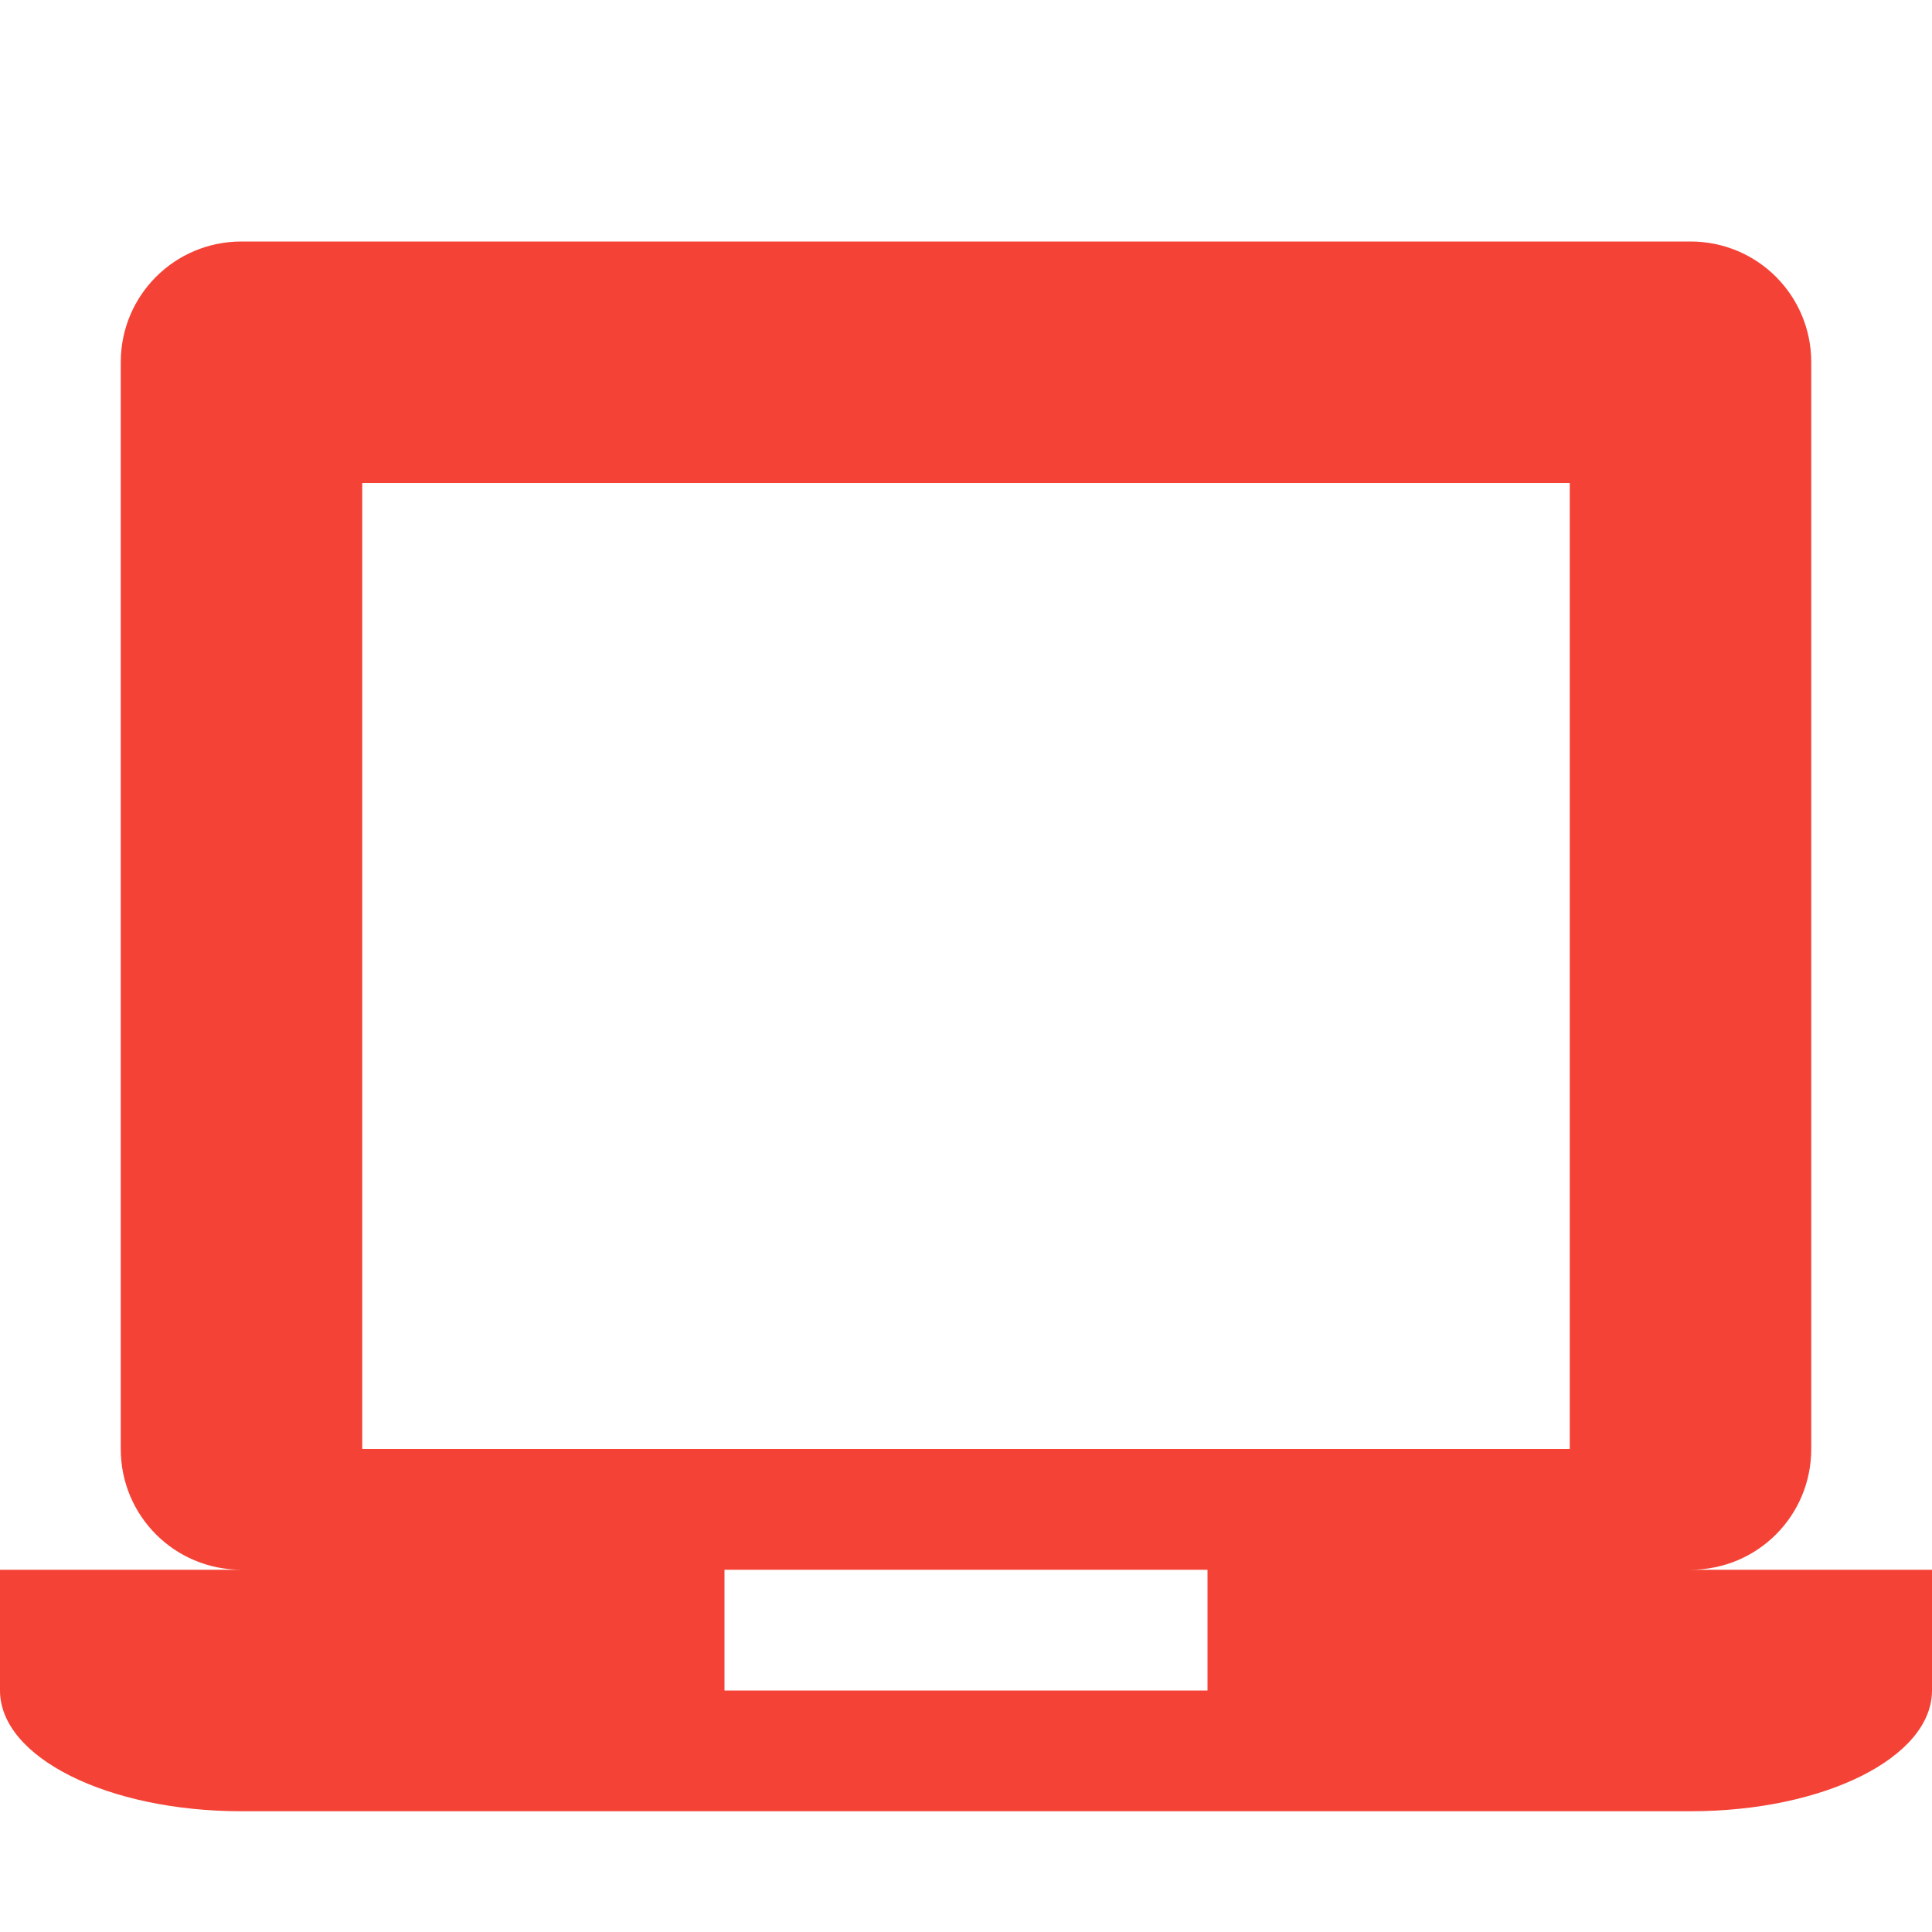
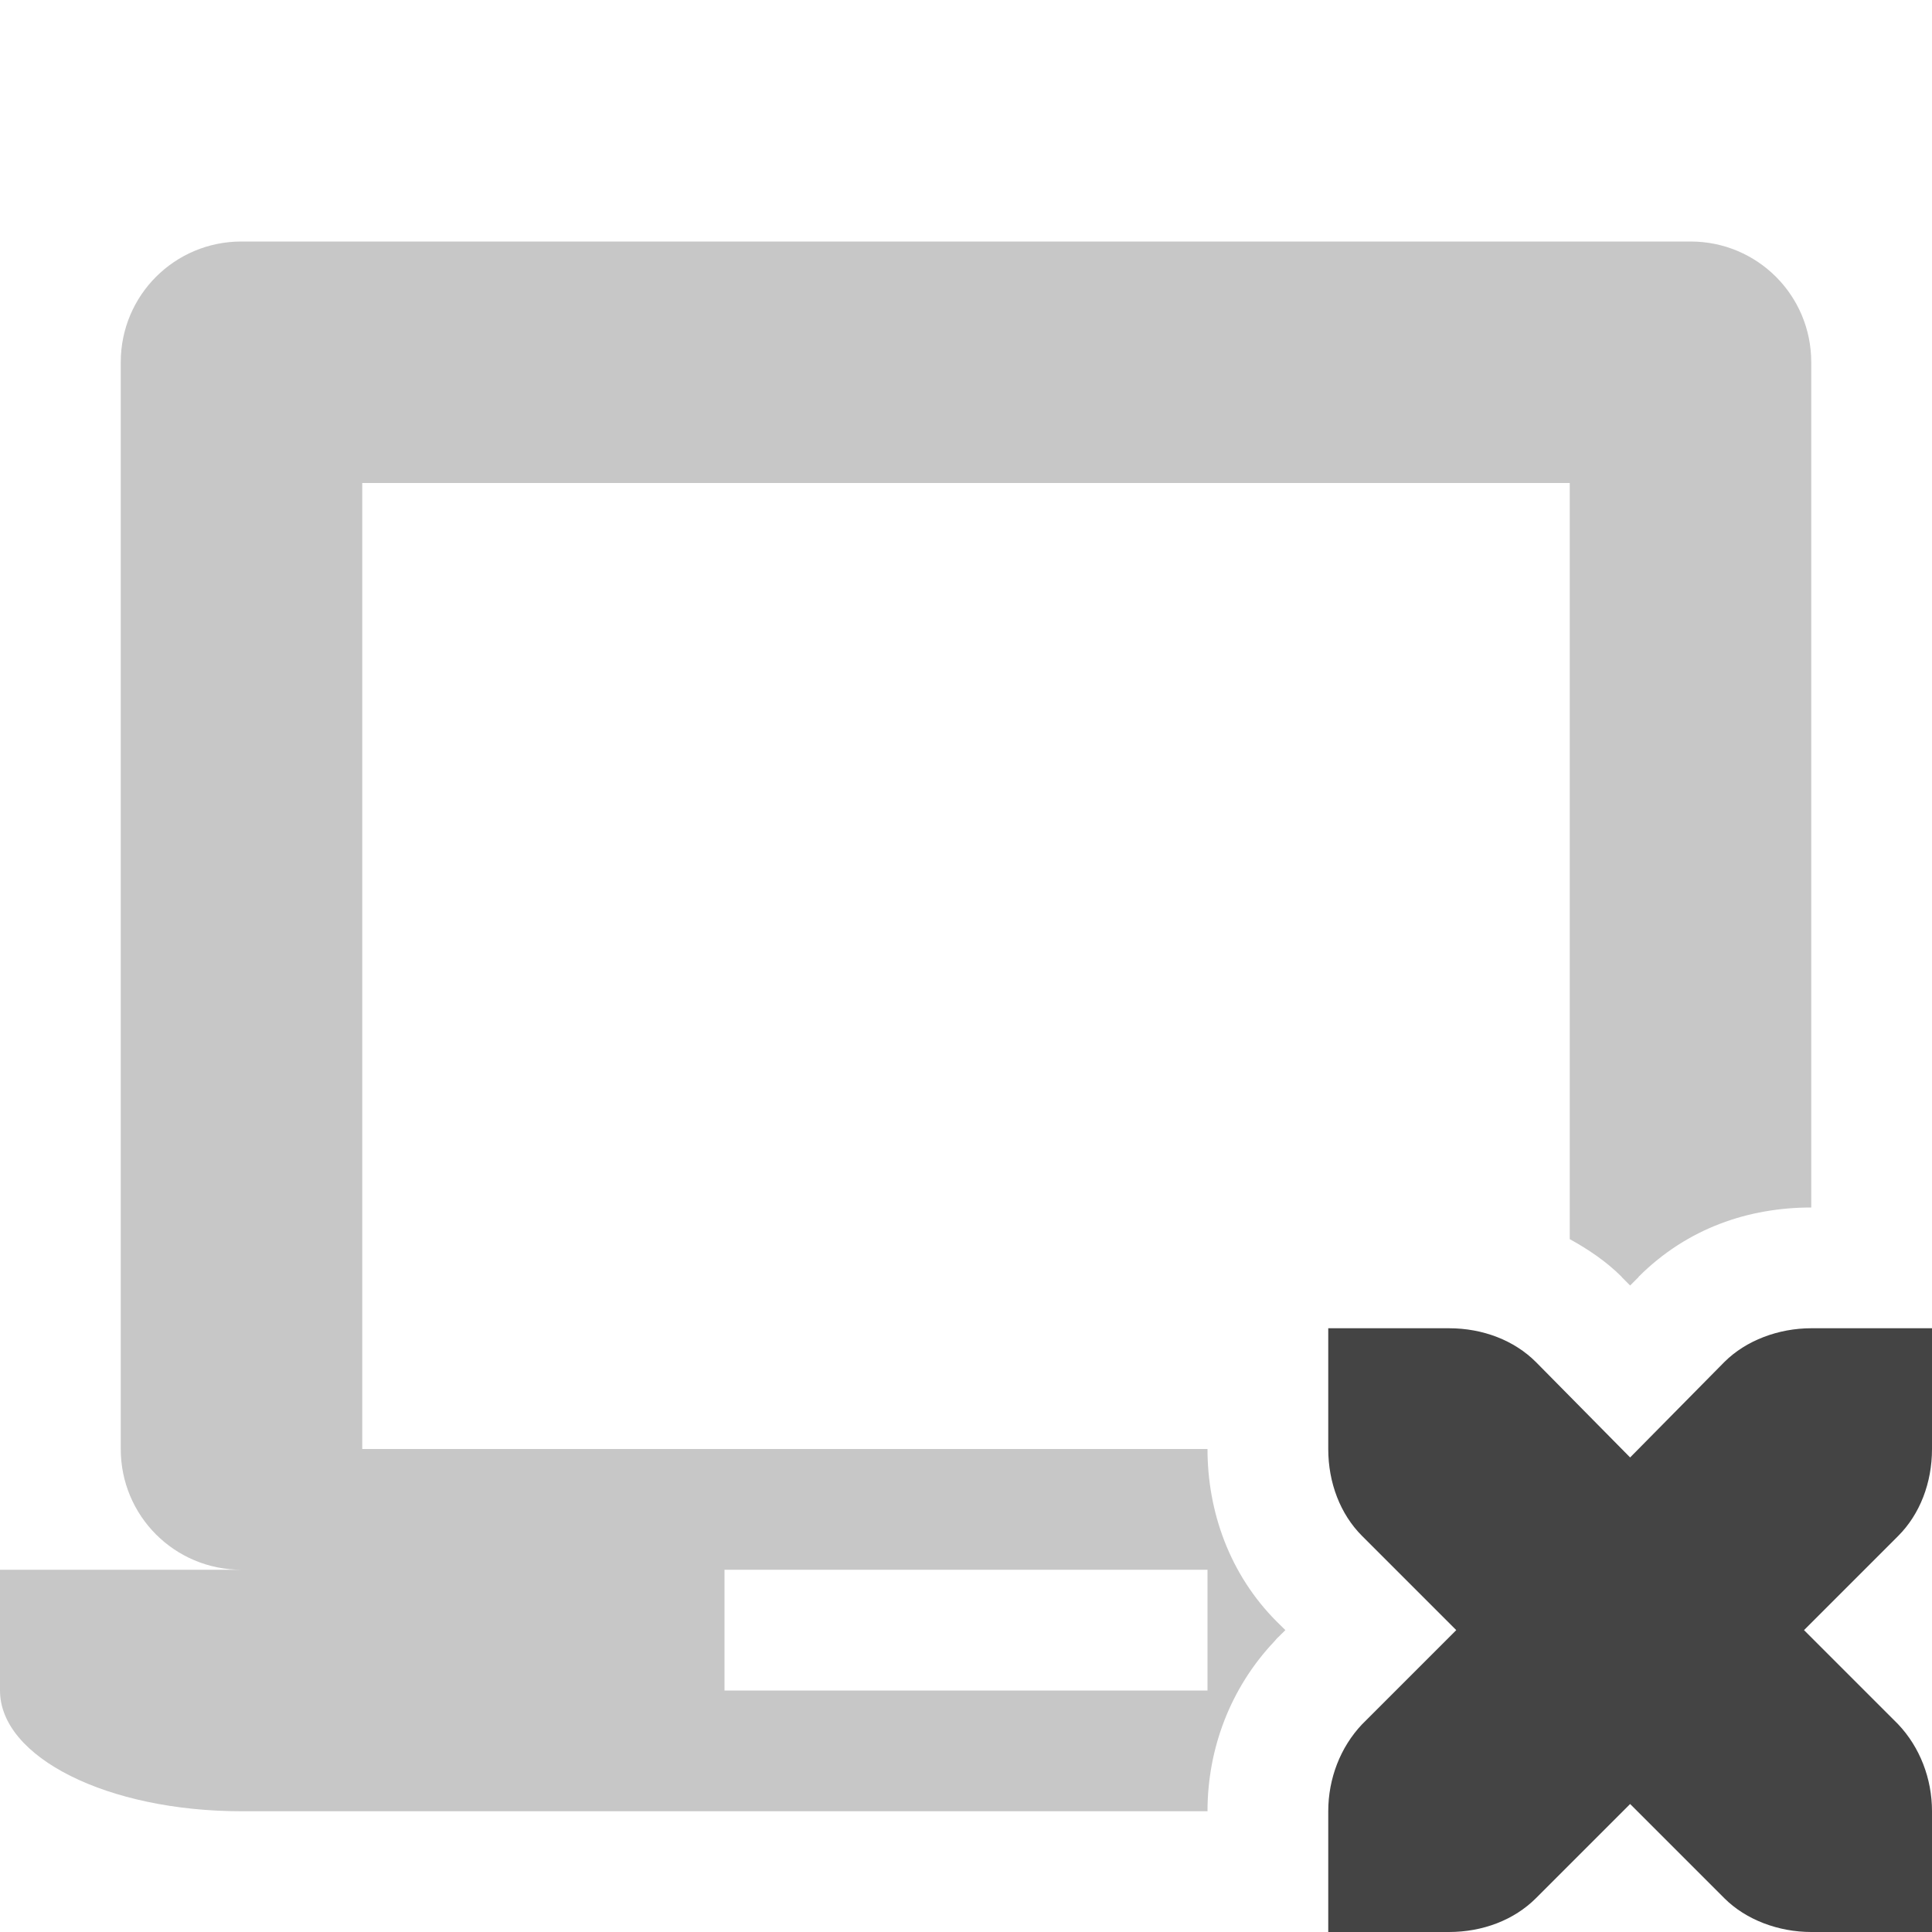
<svg xmlns="http://www.w3.org/2000/svg" width="16" height="16" version="1.1">
  <defs>
    <style id="current-color-scheme" type="text/css">
   .ColorScheme-Text { color:#444444; } .ColorScheme-Highlight { color:#4285f4; } .ColorScheme-NeutralText { color:#ff9800; } .ColorScheme-PositiveText { color:#4caf50; } .ColorScheme-NegativeText { color:#f44336; }
  </style>
  </defs>
-   <path style="fill:currentColor" class="ColorScheme-NegativeText" d="M 2 2 C 1.446 2 1 2.446 1 3 L 1 12 C 1 12.554 1.446 13 2 13 L 0 13 L 0 14 C 0 14.554 0.892 15 2 15 L 14 15 C 15.108 15 16 14.554 16 14 L 16 13 L 14 13 C 14.554 13 15 12.554 15 12 L 15 3 C 15 2.446 14.554 2 14 2 L 2 2 z M 3 4 L 13 4 L 13 12 L 3 12 L 3 4 z M 6 13 L 10 13 L 10 14 L 6 14 L 6 13 z" />
+   <path style="fill:currentColor;opacity:0.3" class="ColorScheme-Text" d="M 2 2 C 1.446 2 1 2.446 1 3 L 1 12 C 1 12.554 1.446 13 2 13 L 0 13 L 0 14 C 0 14.554 0.892 15 2 15 L 10 15 C 10 14.483 10.189 13.978 10.555 13.592 A 1 1 0 0 1 10.572 13.572 L 10.645 13.5 L 10.572 13.428 C 10.183 13.038 10 12.518 10 12 L 3 12 L 3 4 L 13 4 L 13 10.262 C 13.152 10.346 13.299 10.444 13.428 10.572 A 1 1 0 0 1 13.432 10.578 L 13.5 10.646 L 13.568 10.578 A 1 1 0 0 1 13.572 10.572 C 13.975 10.17 14.483 10 15 10 L 15 3 C 15 2.446 14.554 2 14 2 L 2 2 z M 6 13 L 10 13 L 10 14 L 6 14 L 6 13 z" />
+   <path style="fill:currentColor" class="ColorScheme-Text" d="m 11,11 v 1 c 0,0.28 0.1,0.54 0.28,0.72 l 0.78,0.78 -0.78,0.78 C 11.1,14.47 11,14.73 11,15 v 1 h 1 c 0.28,0 0.54,-0.1 0.72,-0.28 l 0.78,-0.78 0.78,0.78 C 14.46,15.9 14.73,16 15,16 h 1 v -1 c 0,-0.27 -0.1,-0.53 -0.28,-0.72 L 14.94,13.5 15.72,12.72 C 15.9,12.54 16,12.28 16,12 v -1 h -1 c -0.27,0 -0.54,0.1 -0.72,0.28 L 13.5,12.07 12.72,11.28 C 12.54,11.1 12.28,11 12,11 Z" />
</svg>
